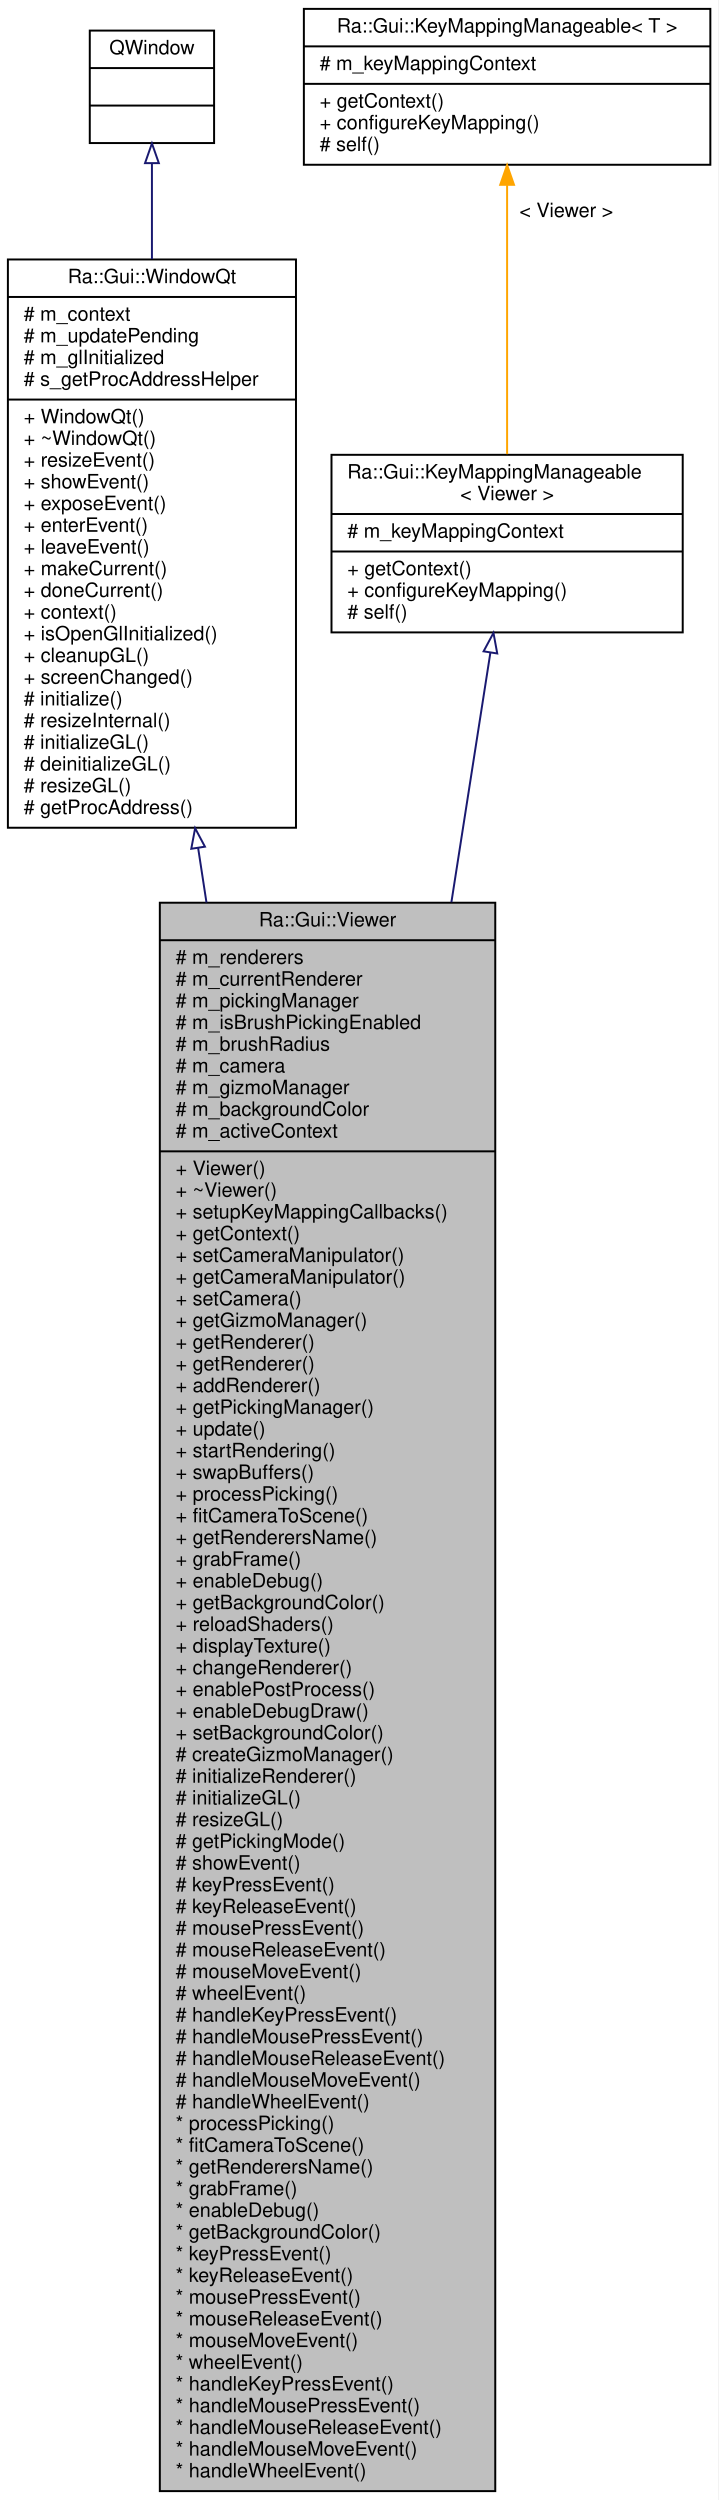
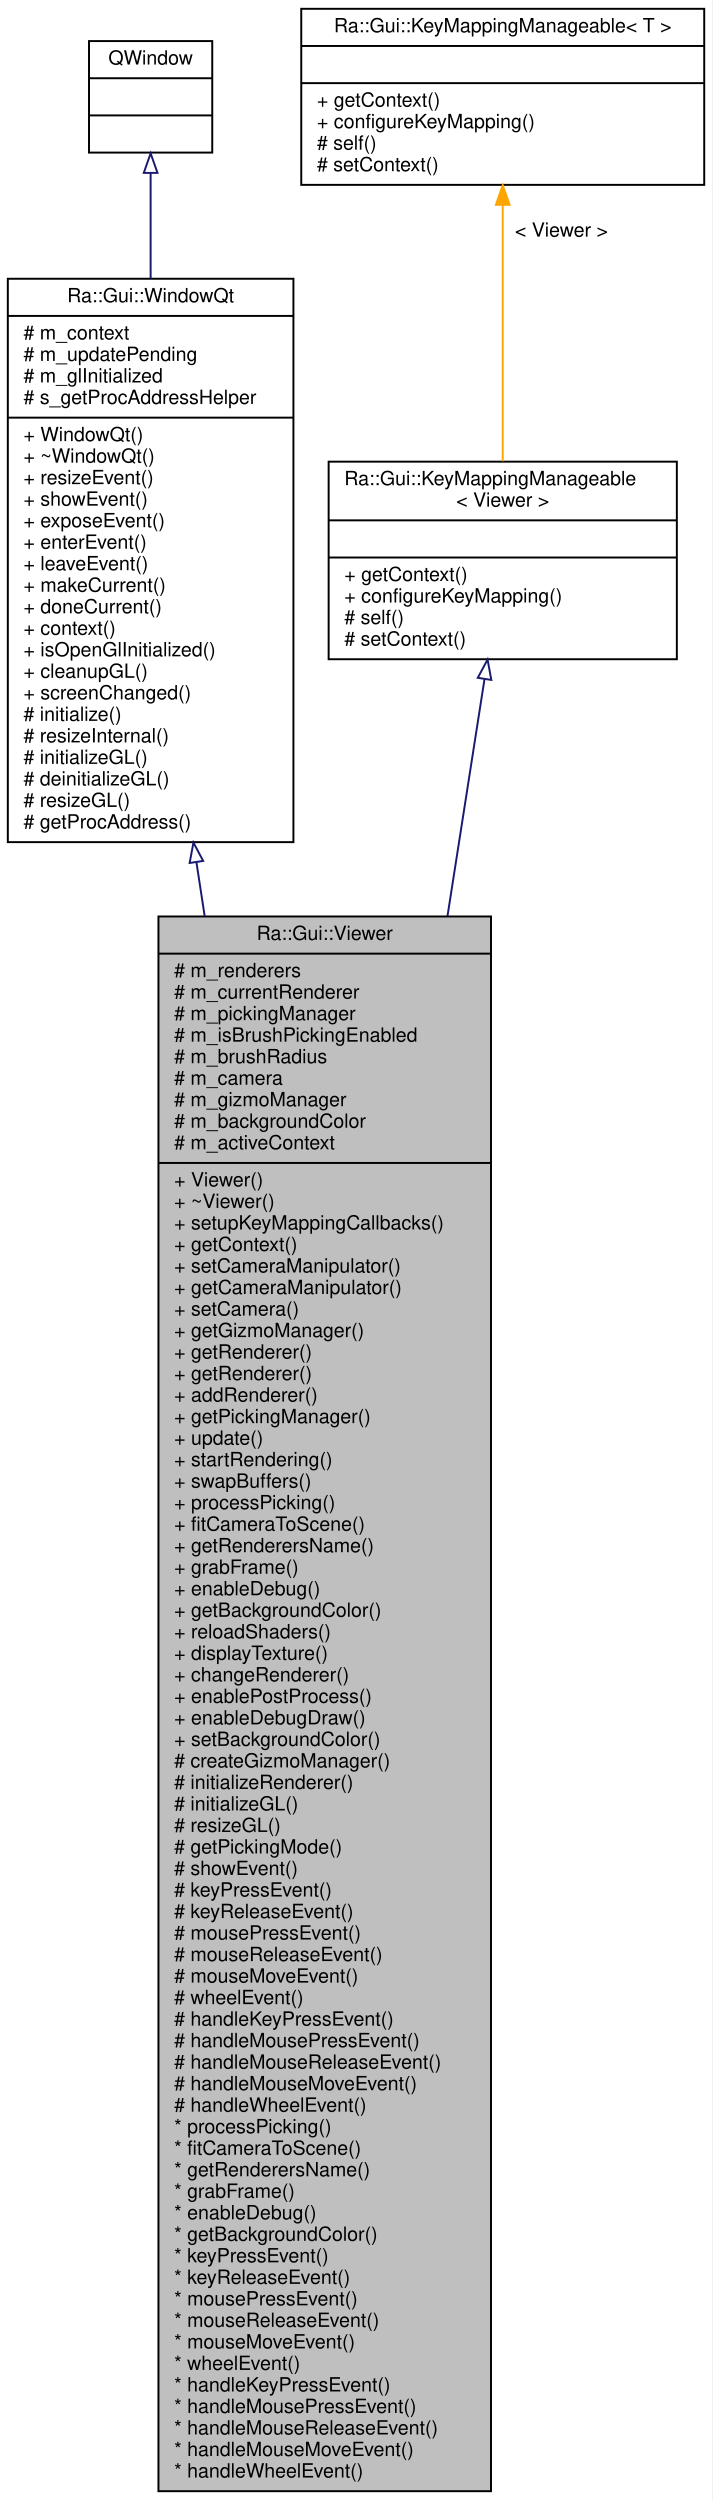
- <svg xmlns="http://www.w3.org/2000/svg" xmlns:xlink="http://www.w3.org/1999/xlink" width="364pt" height="1267pt" viewBox="0.00 0.00 364.00 1267.00">
-   <g id="graph0" class="graph" transform="scale(1 1) rotate(0) translate(4 1263)">
-     <polygon fill="white" stroke="transparent" points="-4,4 -4,-1263 360,-1263 360,4 -4,4" />
+ <svg xmlns="http://www.w3.org/2000/svg" xmlns:xlink="http://www.w3.org/1999/xlink" width="364pt" height="1278pt" viewBox="0.00 0.00 364.00 1278.00">
+   <g id="graph0" class="graph" transform="scale(1 1) rotate(0) translate(4 1274)">
+     <polygon fill="white" stroke="transparent" points="-4,4 -4,-1274 360,-1274 360,4 -4,4" />
    <g id="node1" class="node">
      <g id="a_node1">
        <a xlink:title=" ">
          <polygon fill="#bfbfbf" stroke="black" points="77,-0.5 77,-805.5 247,-805.5 247,-0.5 77,-0.5" />
          <text text-anchor="middle" x="162" y="-793.5" font-family="Helvetica,sans-Serif" font-size="10.00">Ra::Gui::Viewer</text>
          <polyline fill="none" stroke="black" points="77,-786.5 247,-786.5 " />
          <text text-anchor="start" x="85" y="-774.5" font-family="Helvetica,sans-Serif" font-size="10.00"># m_renderers</text>
          <text text-anchor="start" x="85" y="-763.5" font-family="Helvetica,sans-Serif" font-size="10.00"># m_currentRenderer</text>
          <text text-anchor="start" x="85" y="-752.5" font-family="Helvetica,sans-Serif" font-size="10.00"># m_pickingManager</text>
          <text text-anchor="start" x="85" y="-741.5" font-family="Helvetica,sans-Serif" font-size="10.00"># m_isBrushPickingEnabled</text>
          <text text-anchor="start" x="85" y="-730.5" font-family="Helvetica,sans-Serif" font-size="10.00"># m_brushRadius</text>
          <text text-anchor="start" x="85" y="-719.5" font-family="Helvetica,sans-Serif" font-size="10.00"># m_camera</text>
          <text text-anchor="start" x="85" y="-708.5" font-family="Helvetica,sans-Serif" font-size="10.00"># m_gizmoManager</text>
          <text text-anchor="start" x="85" y="-697.5" font-family="Helvetica,sans-Serif" font-size="10.00"># m_backgroundColor</text>
          <text text-anchor="start" x="85" y="-686.5" font-family="Helvetica,sans-Serif" font-size="10.00"># m_activeContext</text>
          <polyline fill="none" stroke="black" points="77,-679.5 247,-679.5 " />
          <text text-anchor="start" x="85" y="-667.5" font-family="Helvetica,sans-Serif" font-size="10.00">+ Viewer()</text>
          <text text-anchor="start" x="85" y="-656.5" font-family="Helvetica,sans-Serif" font-size="10.00">+ ~Viewer()</text>
          <text text-anchor="start" x="85" y="-645.5" font-family="Helvetica,sans-Serif" font-size="10.00">+ setupKeyMappingCallbacks()</text>
          <text text-anchor="start" x="85" y="-634.5" font-family="Helvetica,sans-Serif" font-size="10.00">+ getContext()</text>
          <text text-anchor="start" x="85" y="-623.5" font-family="Helvetica,sans-Serif" font-size="10.00">+ setCameraManipulator()</text>
          <text text-anchor="start" x="85" y="-612.5" font-family="Helvetica,sans-Serif" font-size="10.00">+ getCameraManipulator()</text>
          <text text-anchor="start" x="85" y="-601.5" font-family="Helvetica,sans-Serif" font-size="10.00">+ setCamera()</text>
          <text text-anchor="start" x="85" y="-590.5" font-family="Helvetica,sans-Serif" font-size="10.00">+ getGizmoManager()</text>
          <text text-anchor="start" x="85" y="-579.5" font-family="Helvetica,sans-Serif" font-size="10.00">+ getRenderer()</text>
          <text text-anchor="start" x="85" y="-568.5" font-family="Helvetica,sans-Serif" font-size="10.00">+ getRenderer()</text>
          <text text-anchor="start" x="85" y="-557.5" font-family="Helvetica,sans-Serif" font-size="10.00">+ addRenderer()</text>
          <text text-anchor="start" x="85" y="-546.5" font-family="Helvetica,sans-Serif" font-size="10.00">+ getPickingManager()</text>
          <text text-anchor="start" x="85" y="-535.5" font-family="Helvetica,sans-Serif" font-size="10.00">+ update()</text>
          <text text-anchor="start" x="85" y="-524.5" font-family="Helvetica,sans-Serif" font-size="10.00">+ startRendering()</text>
          <text text-anchor="start" x="85" y="-513.5" font-family="Helvetica,sans-Serif" font-size="10.00">+ swapBuffers()</text>
          <text text-anchor="start" x="85" y="-502.5" font-family="Helvetica,sans-Serif" font-size="10.00">+ processPicking()</text>
          <text text-anchor="start" x="85" y="-491.5" font-family="Helvetica,sans-Serif" font-size="10.00">+ fitCameraToScene()</text>
          <text text-anchor="start" x="85" y="-480.5" font-family="Helvetica,sans-Serif" font-size="10.00">+ getRenderersName()</text>
          <text text-anchor="start" x="85" y="-469.5" font-family="Helvetica,sans-Serif" font-size="10.00">+ grabFrame()</text>
          <text text-anchor="start" x="85" y="-458.5" font-family="Helvetica,sans-Serif" font-size="10.00">+ enableDebug()</text>
          <text text-anchor="start" x="85" y="-447.5" font-family="Helvetica,sans-Serif" font-size="10.00">+ getBackgroundColor()</text>
          <text text-anchor="start" x="85" y="-436.5" font-family="Helvetica,sans-Serif" font-size="10.00">+ reloadShaders()</text>
          <text text-anchor="start" x="85" y="-425.5" font-family="Helvetica,sans-Serif" font-size="10.00">+ displayTexture()</text>
          <text text-anchor="start" x="85" y="-414.5" font-family="Helvetica,sans-Serif" font-size="10.00">+ changeRenderer()</text>
          <text text-anchor="start" x="85" y="-403.5" font-family="Helvetica,sans-Serif" font-size="10.00">+ enablePostProcess()</text>
          <text text-anchor="start" x="85" y="-392.5" font-family="Helvetica,sans-Serif" font-size="10.00">+ enableDebugDraw()</text>
          <text text-anchor="start" x="85" y="-381.5" font-family="Helvetica,sans-Serif" font-size="10.00">+ setBackgroundColor()</text>
          <text text-anchor="start" x="85" y="-370.5" font-family="Helvetica,sans-Serif" font-size="10.00"># createGizmoManager()</text>
          <text text-anchor="start" x="85" y="-359.5" font-family="Helvetica,sans-Serif" font-size="10.00"># initializeRenderer()</text>
          <text text-anchor="start" x="85" y="-348.5" font-family="Helvetica,sans-Serif" font-size="10.00"># initializeGL()</text>
          <text text-anchor="start" x="85" y="-337.5" font-family="Helvetica,sans-Serif" font-size="10.00"># resizeGL()</text>
          <text text-anchor="start" x="85" y="-326.5" font-family="Helvetica,sans-Serif" font-size="10.00"># getPickingMode()</text>
          <text text-anchor="start" x="85" y="-315.5" font-family="Helvetica,sans-Serif" font-size="10.00"># showEvent()</text>
          <text text-anchor="start" x="85" y="-304.5" font-family="Helvetica,sans-Serif" font-size="10.00"># keyPressEvent()</text>
          <text text-anchor="start" x="85" y="-293.5" font-family="Helvetica,sans-Serif" font-size="10.00"># keyReleaseEvent()</text>
          <text text-anchor="start" x="85" y="-282.5" font-family="Helvetica,sans-Serif" font-size="10.00"># mousePressEvent()</text>
          <text text-anchor="start" x="85" y="-271.5" font-family="Helvetica,sans-Serif" font-size="10.00"># mouseReleaseEvent()</text>
          <text text-anchor="start" x="85" y="-260.5" font-family="Helvetica,sans-Serif" font-size="10.00"># mouseMoveEvent()</text>
          <text text-anchor="start" x="85" y="-249.5" font-family="Helvetica,sans-Serif" font-size="10.00"># wheelEvent()</text>
          <text text-anchor="start" x="85" y="-238.5" font-family="Helvetica,sans-Serif" font-size="10.00"># handleKeyPressEvent()</text>
          <text text-anchor="start" x="85" y="-227.5" font-family="Helvetica,sans-Serif" font-size="10.00"># handleMousePressEvent()</text>
          <text text-anchor="start" x="85" y="-216.5" font-family="Helvetica,sans-Serif" font-size="10.00"># handleMouseReleaseEvent()</text>
          <text text-anchor="start" x="85" y="-205.5" font-family="Helvetica,sans-Serif" font-size="10.00"># handleMouseMoveEvent()</text>
          <text text-anchor="start" x="85" y="-194.5" font-family="Helvetica,sans-Serif" font-size="10.00"># handleWheelEvent()</text>
          <text text-anchor="start" x="85" y="-183.5" font-family="Helvetica,sans-Serif" font-size="10.00">* processPicking()</text>
          <text text-anchor="start" x="85" y="-172.5" font-family="Helvetica,sans-Serif" font-size="10.00">* fitCameraToScene()</text>
          <text text-anchor="start" x="85" y="-161.5" font-family="Helvetica,sans-Serif" font-size="10.00">* getRenderersName()</text>
          <text text-anchor="start" x="85" y="-150.5" font-family="Helvetica,sans-Serif" font-size="10.00">* grabFrame()</text>
          <text text-anchor="start" x="85" y="-139.5" font-family="Helvetica,sans-Serif" font-size="10.00">* enableDebug()</text>
          <text text-anchor="start" x="85" y="-128.5" font-family="Helvetica,sans-Serif" font-size="10.00">* getBackgroundColor()</text>
          <text text-anchor="start" x="85" y="-117.5" font-family="Helvetica,sans-Serif" font-size="10.00">* keyPressEvent()</text>
          <text text-anchor="start" x="85" y="-106.5" font-family="Helvetica,sans-Serif" font-size="10.00">* keyReleaseEvent()</text>
          <text text-anchor="start" x="85" y="-95.5" font-family="Helvetica,sans-Serif" font-size="10.00">* mousePressEvent()</text>
          <text text-anchor="start" x="85" y="-84.5" font-family="Helvetica,sans-Serif" font-size="10.00">* mouseReleaseEvent()</text>
          <text text-anchor="start" x="85" y="-73.5" font-family="Helvetica,sans-Serif" font-size="10.00">* mouseMoveEvent()</text>
          <text text-anchor="start" x="85" y="-62.5" font-family="Helvetica,sans-Serif" font-size="10.00">* wheelEvent()</text>
          <text text-anchor="start" x="85" y="-51.5" font-family="Helvetica,sans-Serif" font-size="10.00">* handleKeyPressEvent()</text>
          <text text-anchor="start" x="85" y="-40.5" font-family="Helvetica,sans-Serif" font-size="10.00">* handleMousePressEvent()</text>
          <text text-anchor="start" x="85" y="-29.5" font-family="Helvetica,sans-Serif" font-size="10.00">* handleMouseReleaseEvent()</text>
          <text text-anchor="start" x="85" y="-18.5" font-family="Helvetica,sans-Serif" font-size="10.00">* handleMouseMoveEvent()</text>
          <text text-anchor="start" x="85" y="-7.5" font-family="Helvetica,sans-Serif" font-size="10.00">* handleWheelEvent()</text>
        </a>
      </g>
    </g>
    <g id="node2" class="node">
      <g id="a_node2">
        <a xlink:href="classRa_1_1Gui_1_1WindowQt.html" target="_top" xlink:title="Base class for OpenGL widgets, compatble with Qt and globjects/glbindings.">
          <polygon fill="white" stroke="black" points="0,-843.5 0,-1131.5 146,-1131.5 146,-843.5 0,-843.5" />
          <text text-anchor="middle" x="73" y="-1119.5" font-family="Helvetica,sans-Serif" font-size="10.00">Ra::Gui::WindowQt</text>
          <polyline fill="none" stroke="black" points="0,-1112.5 146,-1112.5 " />
          <text text-anchor="start" x="8" y="-1100.5" font-family="Helvetica,sans-Serif" font-size="10.00"># m_context</text>
          <text text-anchor="start" x="8" y="-1089.5" font-family="Helvetica,sans-Serif" font-size="10.00"># m_updatePending</text>
          <text text-anchor="start" x="8" y="-1078.5" font-family="Helvetica,sans-Serif" font-size="10.00"># m_glInitialized</text>
          <text text-anchor="start" x="8" y="-1067.5" font-family="Helvetica,sans-Serif" font-size="10.00"># s_getProcAddressHelper</text>
          <polyline fill="none" stroke="black" points="0,-1060.5 146,-1060.5 " />
          <text text-anchor="start" x="8" y="-1048.5" font-family="Helvetica,sans-Serif" font-size="10.00">+ WindowQt()</text>
          <text text-anchor="start" x="8" y="-1037.5" font-family="Helvetica,sans-Serif" font-size="10.00">+ ~WindowQt()</text>
          <text text-anchor="start" x="8" y="-1026.5" font-family="Helvetica,sans-Serif" font-size="10.00">+ resizeEvent()</text>
          <text text-anchor="start" x="8" y="-1015.5" font-family="Helvetica,sans-Serif" font-size="10.00">+ showEvent()</text>
          <text text-anchor="start" x="8" y="-1004.5" font-family="Helvetica,sans-Serif" font-size="10.00">+ exposeEvent()</text>
          <text text-anchor="start" x="8" y="-993.5" font-family="Helvetica,sans-Serif" font-size="10.00">+ enterEvent()</text>
          <text text-anchor="start" x="8" y="-982.5" font-family="Helvetica,sans-Serif" font-size="10.00">+ leaveEvent()</text>
          <text text-anchor="start" x="8" y="-971.5" font-family="Helvetica,sans-Serif" font-size="10.00">+ makeCurrent()</text>
          <text text-anchor="start" x="8" y="-960.5" font-family="Helvetica,sans-Serif" font-size="10.00">+ doneCurrent()</text>
          <text text-anchor="start" x="8" y="-949.5" font-family="Helvetica,sans-Serif" font-size="10.00">+ context()</text>
          <text text-anchor="start" x="8" y="-938.5" font-family="Helvetica,sans-Serif" font-size="10.00">+ isOpenGlInitialized()</text>
          <text text-anchor="start" x="8" y="-927.5" font-family="Helvetica,sans-Serif" font-size="10.00">+ cleanupGL()</text>
          <text text-anchor="start" x="8" y="-916.5" font-family="Helvetica,sans-Serif" font-size="10.00">+ screenChanged()</text>
          <text text-anchor="start" x="8" y="-905.5" font-family="Helvetica,sans-Serif" font-size="10.00"># initialize()</text>
          <text text-anchor="start" x="8" y="-894.5" font-family="Helvetica,sans-Serif" font-size="10.00"># resizeInternal()</text>
          <text text-anchor="start" x="8" y="-883.5" font-family="Helvetica,sans-Serif" font-size="10.00"># initializeGL()</text>
          <text text-anchor="start" x="8" y="-872.5" font-family="Helvetica,sans-Serif" font-size="10.00"># deinitializeGL()</text>
          <text text-anchor="start" x="8" y="-861.5" font-family="Helvetica,sans-Serif" font-size="10.00"># resizeGL()</text>
          <text text-anchor="start" x="8" y="-850.5" font-family="Helvetica,sans-Serif" font-size="10.00"># getProcAddress()</text>
        </a>
      </g>
    </g>
    <g id="edge1" class="edge">
      <path fill="none" stroke="midnightblue" d="M96.42,-833.21C97.79,-824.22 99.2,-815 100.64,-805.6" />
      <polygon fill="none" stroke="midnightblue" points="92.94,-832.84 94.89,-843.26 99.86,-833.9 92.94,-832.84" />
    </g>
    <g id="node3" class="node">
      <g id="a_node3">
        <a xlink:href="classQWindow.html" target="_top" xlink:title=" ">
-           <polygon fill="white" stroke="black" points="41.5,-1190.5 41.5,-1247.5 104.5,-1247.5 104.5,-1190.5 41.5,-1190.5" />
-           <text text-anchor="middle" x="73" y="-1235.5" font-family="Helvetica,sans-Serif" font-size="10.00">QWindow</text>
-           <polyline fill="none" stroke="black" points="41.5,-1228.5 104.5,-1228.5 " />
-           <text text-anchor="middle" x="73" y="-1216.5" font-family="Helvetica,sans-Serif" font-size="10.00"> </text>
-           <polyline fill="none" stroke="black" points="41.5,-1209.5 104.5,-1209.5 " />
-           <text text-anchor="middle" x="73" y="-1197.5" font-family="Helvetica,sans-Serif" font-size="10.00"> </text>
+           <polygon fill="white" stroke="black" points="41.5,-1196 41.5,-1253 104.5,-1253 104.5,-1196 41.5,-1196" />
+           <text text-anchor="middle" x="73" y="-1241" font-family="Helvetica,sans-Serif" font-size="10.00">QWindow</text>
+           <polyline fill="none" stroke="black" points="41.5,-1234 104.5,-1234 " />
+           <text text-anchor="middle" x="73" y="-1222" font-family="Helvetica,sans-Serif" font-size="10.00"> </text>
+           <polyline fill="none" stroke="black" points="41.5,-1215 104.5,-1215 " />
+           <text text-anchor="middle" x="73" y="-1203" font-family="Helvetica,sans-Serif" font-size="10.00"> </text>
        </a>
      </g>
    </g>
    <g id="edge2" class="edge">
-       <path fill="none" stroke="midnightblue" d="M73,-1180.23C73,-1166.27 73,-1149.5 73,-1131.75" />
-       <polygon fill="none" stroke="midnightblue" points="69.5,-1180.32 73,-1190.32 76.5,-1180.32 69.5,-1180.32" />
+       <path fill="none" stroke="midnightblue" d="M73,-1185.58C73,-1170.24 73,-1151.5 73,-1131.73" />
+       <polygon fill="none" stroke="midnightblue" points="69.5,-1185.62 73,-1195.62 76.5,-1185.62 69.5,-1185.62" />
    </g>
    <g id="node4" class="node">
      <g id="a_node4">
        <a xlink:href="classRa_1_1Gui_1_1KeyMappingManageable.html" target="_top" xlink:title=" ">
-           <polygon fill="white" stroke="black" points="164,-942.5 164,-1032.5 342,-1032.5 342,-942.5 164,-942.5" />
-           <text text-anchor="start" x="172" y="-1020.5" font-family="Helvetica,sans-Serif" font-size="10.00">Ra::Gui::KeyMappingManageable</text>
-           <text text-anchor="middle" x="253" y="-1009.5" font-family="Helvetica,sans-Serif" font-size="10.00">&lt; Viewer &gt;</text>
-           <polyline fill="none" stroke="black" points="164,-1002.5 342,-1002.5 " />
-           <text text-anchor="start" x="172" y="-990.5" font-family="Helvetica,sans-Serif" font-size="10.00"># m_keyMappingContext</text>
-           <polyline fill="none" stroke="black" points="164,-983.5 342,-983.5 " />
-           <text text-anchor="start" x="172" y="-971.5" font-family="Helvetica,sans-Serif" font-size="10.00">+ getContext()</text>
-           <text text-anchor="start" x="172" y="-960.5" font-family="Helvetica,sans-Serif" font-size="10.00">+ configureKeyMapping()</text>
-           <text text-anchor="start" x="172" y="-949.5" font-family="Helvetica,sans-Serif" font-size="10.00"># self()</text>
+           <polygon fill="white" stroke="black" points="164,-937 164,-1038 342,-1038 342,-937 164,-937" />
+           <text text-anchor="start" x="172" y="-1026" font-family="Helvetica,sans-Serif" font-size="10.00">Ra::Gui::KeyMappingManageable</text>
+           <text text-anchor="middle" x="253" y="-1015" font-family="Helvetica,sans-Serif" font-size="10.00">&lt; Viewer &gt;</text>
+           <polyline fill="none" stroke="black" points="164,-1008 342,-1008 " />
+           <text text-anchor="middle" x="253" y="-996" font-family="Helvetica,sans-Serif" font-size="10.00"> </text>
+           <polyline fill="none" stroke="black" points="164,-989 342,-989 " />
+           <text text-anchor="start" x="172" y="-977" font-family="Helvetica,sans-Serif" font-size="10.00">+ getContext()</text>
+           <text text-anchor="start" x="172" y="-966" font-family="Helvetica,sans-Serif" font-size="10.00">+ configureKeyMapping()</text>
+           <text text-anchor="start" x="172" y="-955" font-family="Helvetica,sans-Serif" font-size="10.00"># self()</text>
+           <text text-anchor="start" x="172" y="-944" font-family="Helvetica,sans-Serif" font-size="10.00"># setContext()</text>
        </a>
      </g>
    </g>
    <g id="edge3" class="edge">
-       <path fill="none" stroke="midnightblue" d="M244.51,-932.14C239.44,-899.69 232.49,-855.22 224.77,-805.77" />
-       <polygon fill="none" stroke="midnightblue" points="241.08,-932.9 246.09,-942.24 248,-931.82 241.08,-932.9" />
+       <path fill="none" stroke="midnightblue" d="M243.68,-926.84C238.69,-894.91 232.07,-852.53 224.75,-805.67" />
+       <polygon fill="none" stroke="midnightblue" points="240.24,-927.5 245.24,-936.84 247.16,-926.42 240.24,-927.5" />
    </g>
    <g id="node5" class="node">
      <g id="a_node5">
        <a xlink:href="classRa_1_1Gui_1_1KeyMappingManageable.html" target="_top" xlink:title=" ">
-           <polygon fill="white" stroke="black" points="150,-1179.5 150,-1258.5 356,-1258.5 356,-1179.5 150,-1179.5" />
-           <text text-anchor="middle" x="253" y="-1246.5" font-family="Helvetica,sans-Serif" font-size="10.00">Ra::Gui::KeyMappingManageable&lt; T &gt;</text>
-           <polyline fill="none" stroke="black" points="150,-1239.5 356,-1239.5 " />
-           <text text-anchor="start" x="158" y="-1227.5" font-family="Helvetica,sans-Serif" font-size="10.00"># m_keyMappingContext</text>
-           <polyline fill="none" stroke="black" points="150,-1220.5 356,-1220.5 " />
-           <text text-anchor="start" x="158" y="-1208.5" font-family="Helvetica,sans-Serif" font-size="10.00">+ getContext()</text>
-           <text text-anchor="start" x="158" y="-1197.5" font-family="Helvetica,sans-Serif" font-size="10.00">+ configureKeyMapping()</text>
-           <text text-anchor="start" x="158" y="-1186.5" font-family="Helvetica,sans-Serif" font-size="10.00"># self()</text>
+           <polygon fill="white" stroke="black" points="150,-1179.5 150,-1269.5 356,-1269.5 356,-1179.5 150,-1179.5" />
+           <text text-anchor="middle" x="253" y="-1257.5" font-family="Helvetica,sans-Serif" font-size="10.00">Ra::Gui::KeyMappingManageable&lt; T &gt;</text>
+           <polyline fill="none" stroke="black" points="150,-1250.5 356,-1250.5 " />
+           <text text-anchor="middle" x="253" y="-1238.5" font-family="Helvetica,sans-Serif" font-size="10.00"> </text>
+           <polyline fill="none" stroke="black" points="150,-1231.5 356,-1231.5 " />
+           <text text-anchor="start" x="158" y="-1219.5" font-family="Helvetica,sans-Serif" font-size="10.00">+ getContext()</text>
+           <text text-anchor="start" x="158" y="-1208.5" font-family="Helvetica,sans-Serif" font-size="10.00">+ configureKeyMapping()</text>
+           <text text-anchor="start" x="158" y="-1197.5" font-family="Helvetica,sans-Serif" font-size="10.00"># self()</text>
+           <text text-anchor="start" x="158" y="-1186.5" font-family="Helvetica,sans-Serif" font-size="10.00"># setContext()</text>
        </a>
      </g>
    </g>
    <g id="edge4" class="edge">
-       <path fill="none" stroke="orange" d="M253,-1169.18C253,-1128.8 253,-1071.93 253,-1032.83" />
-       <polygon fill="orange" stroke="orange" points="249.5,-1169.33 253,-1179.33 256.5,-1169.33 249.5,-1169.33" />
+       <path fill="none" stroke="orange" d="M253,-1169.05C253,-1129.56 253,-1076.55 253,-1038.2" />
+       <polygon fill="orange" stroke="orange" points="249.5,-1169.3 253,-1179.3 256.5,-1169.3 249.5,-1169.3" />
      <text text-anchor="middle" x="283" y="-1153" font-family="Helvetica,sans-Serif" font-size="10.00"> &lt; Viewer &gt;</text>
    </g>
  </g>
</svg>
